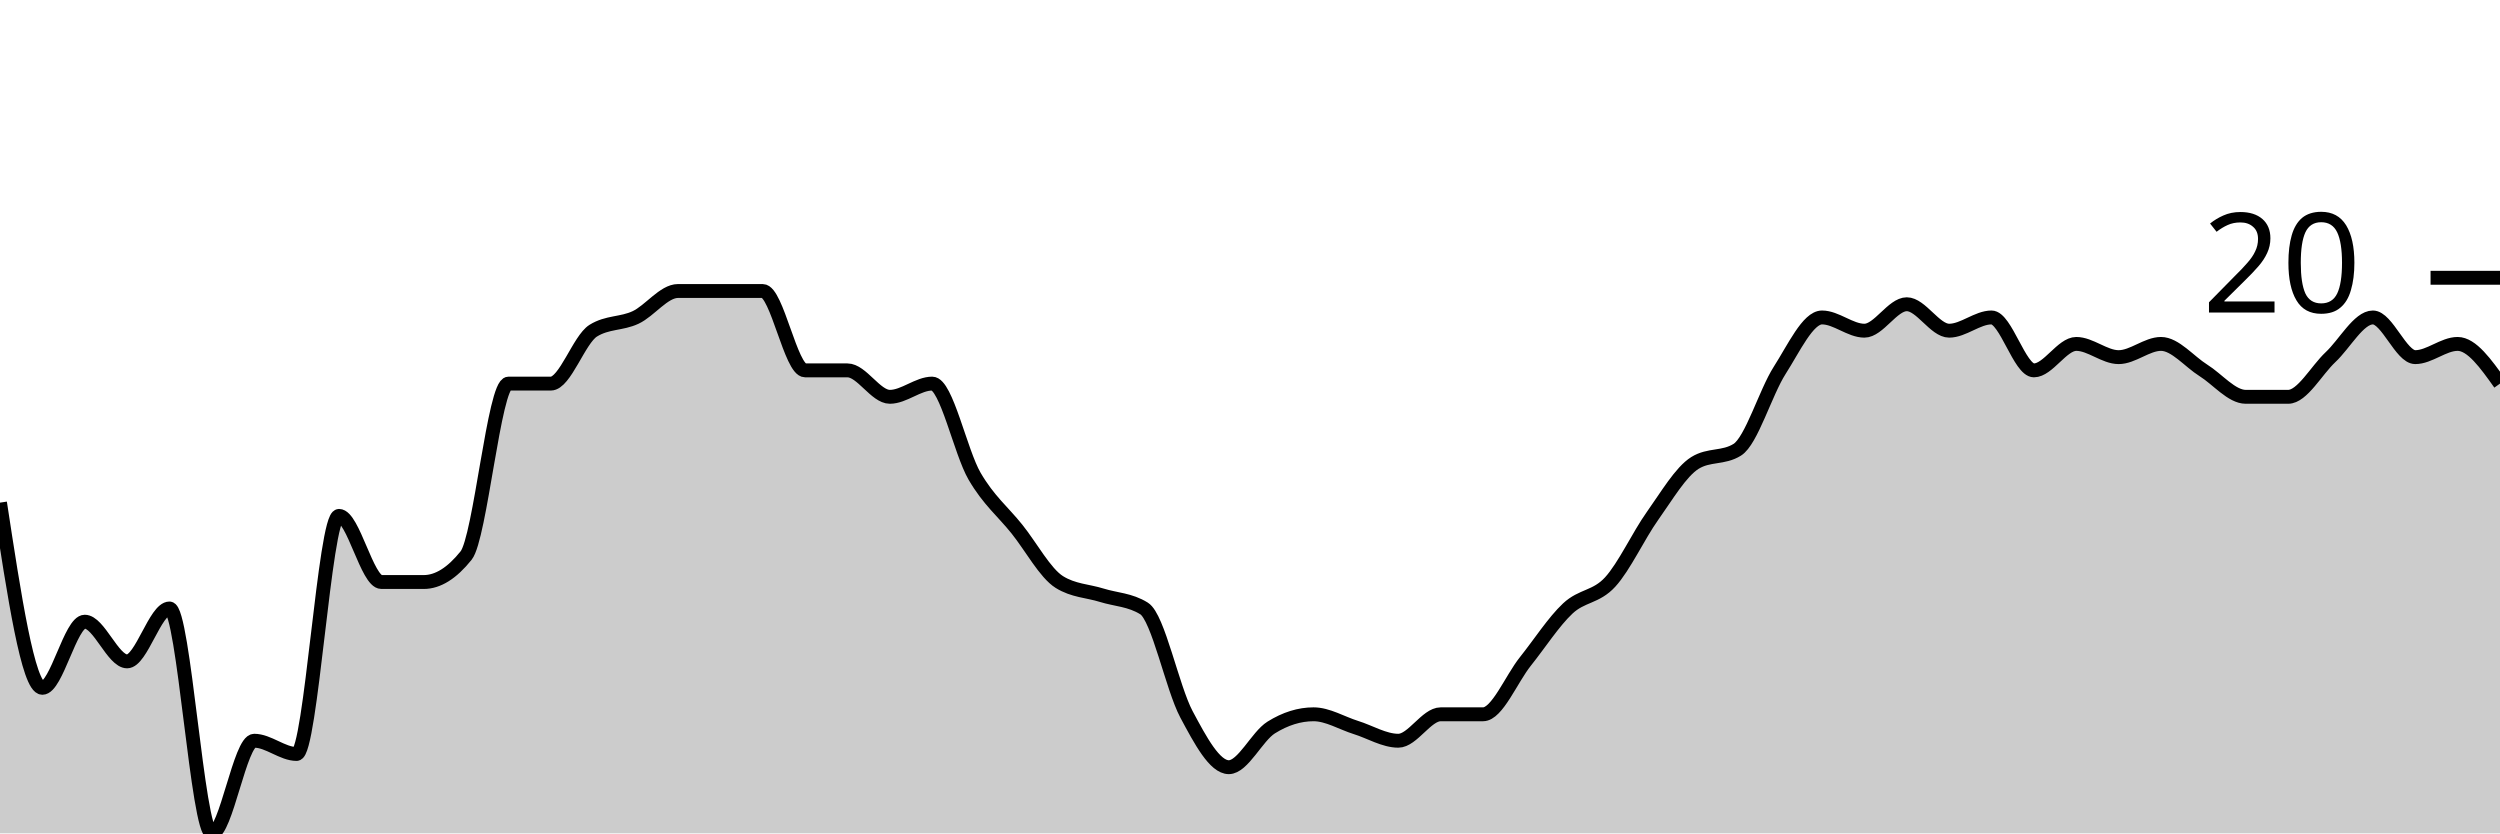
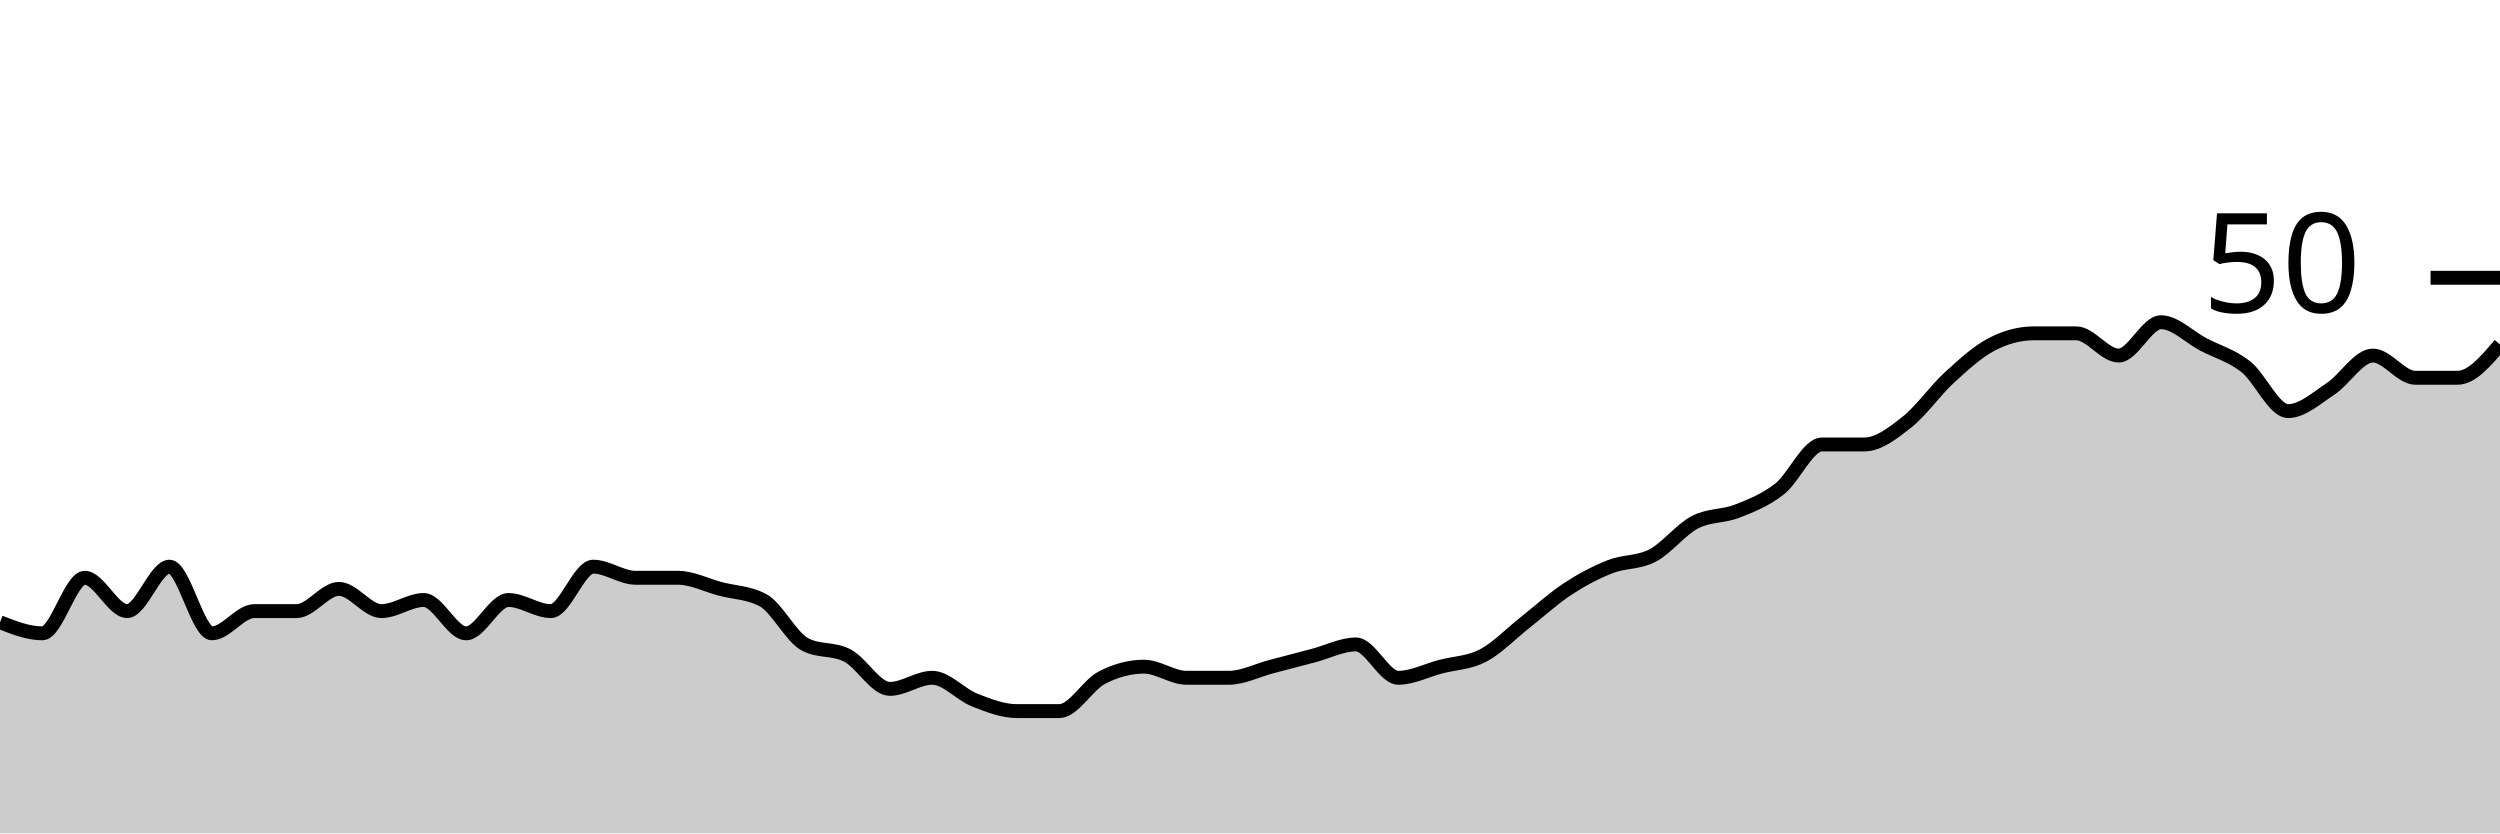
<svg xmlns="http://www.w3.org/2000/svg" viewBox="0 0 180 60">
  <g transform="translate(0,20)">
-     <path class="area" fill="rgba(0, 0, 0, 0.2)" d="M0,16.19C1.017,22.857,2.034,29.524,3.051,29.524C4.068,29.524,5.085,24.762,6.102,24.762C7.119,24.762,8.136,27.619,9.153,27.619C10.169,27.619,11.186,23.81,12.203,23.81C13.22,23.81,14.237,40,15.254,40C16.271,40,17.288,33.333,18.305,33.333C19.322,33.333,20.339,34.286,21.356,34.286C22.373,34.286,23.39,17.143,24.407,17.143C25.424,17.143,26.441,21.905,27.458,21.905C28.475,21.905,29.492,21.905,30.508,21.905C31.525,21.905,32.542,21.27,33.559,20C34.576,18.73,35.593,7.619,36.61,7.619C37.627,7.619,38.644,7.619,39.661,7.619C40.678,7.619,41.695,4.444,42.712,3.81C43.729,3.175,44.746,3.333,45.763,2.857C46.78,2.381,47.797,0.952,48.814,0.952C49.831,0.952,50.847,0.952,51.864,0.952C52.881,0.952,53.898,0.952,54.915,0.952C55.932,0.952,56.949,6.667,57.966,6.667C58.983,6.667,60,6.667,61.017,6.667C62.034,6.667,63.051,8.571,64.068,8.571C65.085,8.571,66.102,7.619,67.119,7.619C68.136,7.619,69.153,12.54,70.169,14.286C71.186,16.032,72.203,16.825,73.22,18.095C74.237,19.365,75.254,21.27,76.271,21.905C77.288,22.54,78.305,22.54,79.322,22.857C80.339,23.175,81.356,23.175,82.373,23.81C83.39,24.444,84.407,29.524,85.424,31.429C86.441,33.333,87.458,35.238,88.475,35.238C89.492,35.238,90.508,33.016,91.525,32.381C92.542,31.746,93.559,31.429,94.576,31.429C95.593,31.429,96.61,32.063,97.627,32.381C98.644,32.698,99.661,33.333,100.678,33.333C101.695,33.333,102.712,31.429,103.729,31.429C104.746,31.429,105.763,31.429,106.78,31.429C107.797,31.429,108.814,28.889,109.831,27.619C110.847,26.349,111.864,24.762,112.881,23.81C113.898,22.857,114.915,23.016,115.932,21.905C116.949,20.794,117.966,18.571,118.983,17.143C120,15.714,121.017,13.968,122.034,13.333C123.051,12.698,124.068,13.016,125.085,12.381C126.102,11.746,127.119,8.254,128.136,6.667C129.153,5.079,130.169,2.857,131.186,2.857C132.203,2.857,133.22,3.81,134.237,3.81C135.254,3.81,136.271,1.905,137.288,1.905C138.305,1.905,139.322,3.81,140.339,3.81C141.356,3.81,142.373,2.857,143.39,2.857C144.407,2.857,145.424,6.667,146.441,6.667C147.458,6.667,148.475,4.762,149.492,4.762C150.508,4.762,151.525,5.714,152.542,5.714C153.559,5.714,154.576,4.762,155.593,4.762C156.61,4.762,157.627,6.032,158.644,6.667C159.661,7.302,160.678,8.571,161.695,8.571C162.712,8.571,163.729,8.571,164.746,8.571C165.763,8.571,166.78,6.667,167.797,5.714C168.814,4.762,169.831,2.857,170.847,2.857C171.864,2.857,172.881,5.714,173.898,5.714C174.915,5.714,175.932,4.762,176.949,4.762C177.966,4.762,178.983,6.19,180,7.619L180,40C178.983,40,177.966,40,176.949,40C175.932,40,174.915,40,173.898,40C172.881,40,171.864,40,170.847,40C169.831,40,168.814,40,167.797,40C166.78,40,165.763,40,164.746,40C163.729,40,162.712,40,161.695,40C160.678,40,159.661,40,158.644,40C157.627,40,156.61,40,155.593,40C154.576,40,153.559,40,152.542,40C151.525,40,150.508,40,149.492,40C148.475,40,147.458,40,146.441,40C145.424,40,144.407,40,143.39,40C142.373,40,141.356,40,140.339,40C139.322,40,138.305,40,137.288,40C136.271,40,135.254,40,134.237,40C133.22,40,132.203,40,131.186,40C130.169,40,129.153,40,128.136,40C127.119,40,126.102,40,125.085,40C124.068,40,123.051,40,122.034,40C121.017,40,120,40,118.983,40C117.966,40,116.949,40,115.932,40C114.915,40,113.898,40,112.881,40C111.864,40,110.847,40,109.831,40C108.814,40,107.797,40,106.78,40C105.763,40,104.746,40,103.729,40C102.712,40,101.695,40,100.678,40C99.661,40,98.644,40,97.627,40C96.61,40,95.593,40,94.576,40C93.559,40,92.542,40,91.525,40C90.508,40,89.492,40,88.475,40C87.458,40,86.441,40,85.424,40C84.407,40,83.39,40,82.373,40C81.356,40,80.339,40,79.322,40C78.305,40,77.288,40,76.271,40C75.254,40,74.237,40,73.22,40C72.203,40,71.186,40,70.169,40C69.153,40,68.136,40,67.119,40C66.102,40,65.085,40,64.068,40C63.051,40,62.034,40,61.017,40C60,40,58.983,40,57.966,40C56.949,40,55.932,40,54.915,40C53.898,40,52.881,40,51.864,40C50.847,40,49.831,40,48.814,40C47.797,40,46.78,40,45.763,40C44.746,40,43.729,40,42.712,40C41.695,40,40.678,40,39.661,40C38.644,40,37.627,40,36.61,40C35.593,40,34.576,40,33.559,40C32.542,40,31.525,40,30.508,40C29.492,40,28.475,40,27.458,40C26.441,40,25.424,40,24.407,40C23.39,40,22.373,40,21.356,40C20.339,40,19.322,40,18.305,40C17.288,40,16.271,40,15.254,40C14.237,40,13.22,40,12.203,40C11.186,40,10.169,40,9.153,40C8.136,40,7.119,40,6.102,40C5.085,40,4.068,40,3.051,40C2.034,40,1.017,40,0,40Z" />
-     <path class="line" stroke="black" fill="none" d="M0,16.19C1.017,22.857,2.034,29.524,3.051,29.524C4.068,29.524,5.085,24.762,6.102,24.762C7.119,24.762,8.136,27.619,9.153,27.619C10.169,27.619,11.186,23.81,12.203,23.81C13.22,23.81,14.237,40,15.254,40C16.271,40,17.288,33.333,18.305,33.333C19.322,33.333,20.339,34.286,21.356,34.286C22.373,34.286,23.39,17.143,24.407,17.143C25.424,17.143,26.441,21.905,27.458,21.905C28.475,21.905,29.492,21.905,30.508,21.905C31.525,21.905,32.542,21.27,33.559,20C34.576,18.73,35.593,7.619,36.61,7.619C37.627,7.619,38.644,7.619,39.661,7.619C40.678,7.619,41.695,4.444,42.712,3.81C43.729,3.175,44.746,3.333,45.763,2.857C46.78,2.381,47.797,0.952,48.814,0.952C49.831,0.952,50.847,0.952,51.864,0.952C52.881,0.952,53.898,0.952,54.915,0.952C55.932,0.952,56.949,6.667,57.966,6.667C58.983,6.667,60,6.667,61.017,6.667C62.034,6.667,63.051,8.571,64.068,8.571C65.085,8.571,66.102,7.619,67.119,7.619C68.136,7.619,69.153,12.54,70.169,14.286C71.186,16.032,72.203,16.825,73.22,18.095C74.237,19.365,75.254,21.27,76.271,21.905C77.288,22.54,78.305,22.54,79.322,22.857C80.339,23.175,81.356,23.175,82.373,23.81C83.39,24.444,84.407,29.524,85.424,31.429C86.441,33.333,87.458,35.238,88.475,35.238C89.492,35.238,90.508,33.016,91.525,32.381C92.542,31.746,93.559,31.429,94.576,31.429C95.593,31.429,96.61,32.063,97.627,32.381C98.644,32.698,99.661,33.333,100.678,33.333C101.695,33.333,102.712,31.429,103.729,31.429C104.746,31.429,105.763,31.429,106.78,31.429C107.797,31.429,108.814,28.889,109.831,27.619C110.847,26.349,111.864,24.762,112.881,23.81C113.898,22.857,114.915,23.016,115.932,21.905C116.949,20.794,117.966,18.571,118.983,17.143C120,15.714,121.017,13.968,122.034,13.333C123.051,12.698,124.068,13.016,125.085,12.381C126.102,11.746,127.119,8.254,128.136,6.667C129.153,5.079,130.169,2.857,131.186,2.857C132.203,2.857,133.22,3.81,134.237,3.81C135.254,3.81,136.271,1.905,137.288,1.905C138.305,1.905,139.322,3.81,140.339,3.81C141.356,3.81,142.373,2.857,143.39,2.857C144.407,2.857,145.424,6.667,146.441,6.667C147.458,6.667,148.475,4.762,149.492,4.762C150.508,4.762,151.525,5.714,152.542,5.714C153.559,5.714,154.576,4.762,155.593,4.762C156.61,4.762,157.627,6.032,158.644,6.667C159.661,7.302,160.678,8.571,161.695,8.571C162.712,8.571,163.729,8.571,164.746,8.571C165.763,8.571,166.78,6.667,167.797,5.714C168.814,4.762,169.831,2.857,170.847,2.857C171.864,2.857,172.881,5.714,173.898,5.714C174.915,5.714,175.932,4.762,176.949,4.762C177.966,4.762,178.983,6.19,180,7.619" />
+     <path class="area" fill="rgba(0, 0, 0, 0.2)" d="M0,24.8C1.017,25.2,2.034,25.6,3.051,25.6C4.068,25.6,5.085,21.6,6.102,21.6C7.119,21.6,8.136,24,9.153,24C10.169,24,11.186,20.8,12.203,20.8C13.22,20.8,14.237,25.6,15.254,25.6C16.271,25.6,17.288,24,18.305,24C19.322,24,20.339,24,21.356,24C22.373,24,23.39,22.4,24.407,22.4C25.424,22.4,26.441,24,27.458,24C28.475,24,29.492,23.2,30.508,23.2C31.525,23.2,32.542,25.6,33.559,25.6C34.576,25.6,35.593,23.2,36.61,23.2C37.627,23.2,38.644,24,39.661,24C40.678,24,41.695,20.8,42.712,20.8C43.729,20.8,44.746,21.6,45.763,21.6C46.78,21.6,47.797,21.6,48.814,21.6C49.831,21.6,50.847,22.133,51.864,22.4C52.881,22.667,53.898,22.667,54.915,23.2C55.932,23.733,56.949,25.867,57.966,26.4C58.983,26.933,60,26.667,61.017,27.2C62.034,27.733,63.051,29.6,64.068,29.6C65.085,29.6,66.102,28.8,67.119,28.8C68.136,28.8,69.153,30,70.169,30.4C71.186,30.8,72.203,31.2,73.22,31.2C74.237,31.2,75.254,31.2,76.271,31.2C77.288,31.2,78.305,29.333,79.322,28.8C80.339,28.267,81.356,28,82.373,28C83.39,28,84.407,28.8,85.424,28.8C86.441,28.8,87.458,28.8,88.475,28.8C89.492,28.8,90.508,28.267,91.525,28C92.542,27.733,93.559,27.467,94.576,27.2C95.593,26.933,96.61,26.4,97.627,26.4C98.644,26.4,99.661,28.8,100.678,28.8C101.695,28.8,102.712,28.267,103.729,28C104.746,27.733,105.763,27.733,106.78,27.2C107.797,26.667,108.814,25.6,109.831,24.8C110.847,24,111.864,23.067,112.881,22.4C113.898,21.733,114.915,21.2,115.932,20.8C116.949,20.4,117.966,20.533,118.983,20C120,19.467,121.017,18.133,122.034,17.6C123.051,17.067,124.068,17.2,125.085,16.8C126.102,16.4,127.119,16,128.136,15.2C129.153,14.4,130.169,12,131.186,12C132.203,12,133.22,12,134.237,12C135.254,12,136.271,11.2,137.288,10.4C138.305,9.6,139.322,8.133,140.339,7.2C141.356,6.267,142.373,5.333,143.39,4.8C144.407,4.267,145.424,4,146.441,4C147.458,4,148.475,4,149.492,4C150.508,4,151.525,5.6,152.542,5.6C153.559,5.6,154.576,3.2,155.593,3.2C156.61,3.2,157.627,4.267,158.644,4.8C159.661,5.333,160.678,5.6,161.695,6.4C162.712,7.2,163.729,9.6,164.746,9.6C165.763,9.6,166.78,8.667,167.797,8C168.814,7.333,169.831,5.6,170.847,5.6C171.864,5.6,172.881,7.2,173.898,7.2C174.915,7.2,175.932,7.2,176.949,7.2C177.966,7.2,178.983,6,180,4.8L180,40C178.983,40,177.966,40,176.949,40C175.932,40,174.915,40,173.898,40C172.881,40,171.864,40,170.847,40C169.831,40,168.814,40,167.797,40C166.78,40,165.763,40,164.746,40C163.729,40,162.712,40,161.695,40C160.678,40,159.661,40,158.644,40C157.627,40,156.61,40,155.593,40C154.576,40,153.559,40,152.542,40C151.525,40,150.508,40,149.492,40C148.475,40,147.458,40,146.441,40C145.424,40,144.407,40,143.39,40C142.373,40,141.356,40,140.339,40C139.322,40,138.305,40,137.288,40C136.271,40,135.254,40,134.237,40C133.22,40,132.203,40,131.186,40C130.169,40,129.153,40,128.136,40C127.119,40,126.102,40,125.085,40C124.068,40,123.051,40,122.034,40C121.017,40,120,40,118.983,40C117.966,40,116.949,40,115.932,40C114.915,40,113.898,40,112.881,40C111.864,40,110.847,40,109.831,40C108.814,40,107.797,40,106.78,40C105.763,40,104.746,40,103.729,40C102.712,40,101.695,40,100.678,40C99.661,40,98.644,40,97.627,40C96.61,40,95.593,40,94.576,40C93.559,40,92.542,40,91.525,40C90.508,40,89.492,40,88.475,40C87.458,40,86.441,40,85.424,40C84.407,40,83.39,40,82.373,40C81.356,40,80.339,40,79.322,40C78.305,40,77.288,40,76.271,40C75.254,40,74.237,40,73.22,40C72.203,40,71.186,40,70.169,40C69.153,40,68.136,40,67.119,40C66.102,40,65.085,40,64.068,40C63.051,40,62.034,40,61.017,40C60,40,58.983,40,57.966,40C56.949,40,55.932,40,54.915,40C53.898,40,52.881,40,51.864,40C50.847,40,49.831,40,48.814,40C47.797,40,46.78,40,45.763,40C44.746,40,43.729,40,42.712,40C41.695,40,40.678,40,39.661,40C38.644,40,37.627,40,36.61,40C35.593,40,34.576,40,33.559,40C32.542,40,31.525,40,30.508,40C29.492,40,28.475,40,27.458,40C26.441,40,25.424,40,24.407,40C23.39,40,22.373,40,21.356,40C20.339,40,19.322,40,18.305,40C17.288,40,16.271,40,15.254,40C14.237,40,13.22,40,12.203,40C11.186,40,10.169,40,9.153,40C8.136,40,7.119,40,6.102,40C5.085,40,4.068,40,3.051,40C2.034,40,1.017,40,0,40Z" />
+     <path class="line" stroke="black" fill="none" d="M0,24.8C1.017,25.2,2.034,25.6,3.051,25.6C4.068,25.6,5.085,21.6,6.102,21.6C7.119,21.6,8.136,24,9.153,24C10.169,24,11.186,20.8,12.203,20.8C13.22,20.8,14.237,25.6,15.254,25.6C16.271,25.6,17.288,24,18.305,24C19.322,24,20.339,24,21.356,24C22.373,24,23.39,22.4,24.407,22.4C25.424,22.4,26.441,24,27.458,24C28.475,24,29.492,23.2,30.508,23.2C31.525,23.2,32.542,25.6,33.559,25.6C34.576,25.6,35.593,23.2,36.61,23.2C37.627,23.2,38.644,24,39.661,24C40.678,24,41.695,20.8,42.712,20.8C43.729,20.8,44.746,21.6,45.763,21.6C46.78,21.6,47.797,21.6,48.814,21.6C49.831,21.6,50.847,22.133,51.864,22.4C52.881,22.667,53.898,22.667,54.915,23.2C55.932,23.733,56.949,25.867,57.966,26.4C58.983,26.933,60,26.667,61.017,27.2C62.034,27.733,63.051,29.6,64.068,29.6C65.085,29.6,66.102,28.8,67.119,28.8C68.136,28.8,69.153,30,70.169,30.4C71.186,30.8,72.203,31.2,73.22,31.2C74.237,31.2,75.254,31.2,76.271,31.2C77.288,31.2,78.305,29.333,79.322,28.8C80.339,28.267,81.356,28,82.373,28C83.39,28,84.407,28.8,85.424,28.8C86.441,28.8,87.458,28.8,88.475,28.8C89.492,28.8,90.508,28.267,91.525,28C92.542,27.733,93.559,27.467,94.576,27.2C95.593,26.933,96.61,26.4,97.627,26.4C98.644,26.4,99.661,28.8,100.678,28.8C101.695,28.8,102.712,28.267,103.729,28C104.746,27.733,105.763,27.733,106.78,27.2C107.797,26.667,108.814,25.6,109.831,24.8C110.847,24,111.864,23.067,112.881,22.4C113.898,21.733,114.915,21.2,115.932,20.8C116.949,20.4,117.966,20.533,118.983,20C120,19.467,121.017,18.133,122.034,17.6C123.051,17.067,124.068,17.2,125.085,16.8C126.102,16.4,127.119,16,128.136,15.2C129.153,14.4,130.169,12,131.186,12C132.203,12,133.22,12,134.237,12C135.254,12,136.271,11.2,137.288,10.4C138.305,9.6,139.322,8.133,140.339,7.2C141.356,6.267,142.373,5.333,143.39,4.8C144.407,4.267,145.424,4,146.441,4C147.458,4,148.475,4,149.492,4C150.508,4,151.525,5.6,152.542,5.6C153.559,5.6,154.576,3.2,155.593,3.2C156.61,3.2,157.627,4.267,158.644,4.8C159.661,5.333,160.678,5.6,161.695,6.4C162.712,7.2,163.729,9.6,164.746,9.6C165.763,9.6,166.78,8.667,167.797,8C168.814,7.333,169.831,5.6,170.847,5.6C171.864,5.6,172.881,7.2,173.898,7.2C174.915,7.2,175.932,7.2,176.949,7.2C177.966,7.2,178.983,6,180,4.8" />
    <path class="axis-ceiling" stroke-width="1" stroke="black" fill="none" d="M175,0L180,0" />
-     <text class="axis-ceiling-label" font-family="sans-serif" text-anchor="end" font-size="10px" x="170" y="2.5">20</text>
+     <text class="axis-ceiling-label" font-family="sans-serif" text-anchor="end" font-size="10px" x="170" y="2.5">50</text>
  </g>
</svg>
